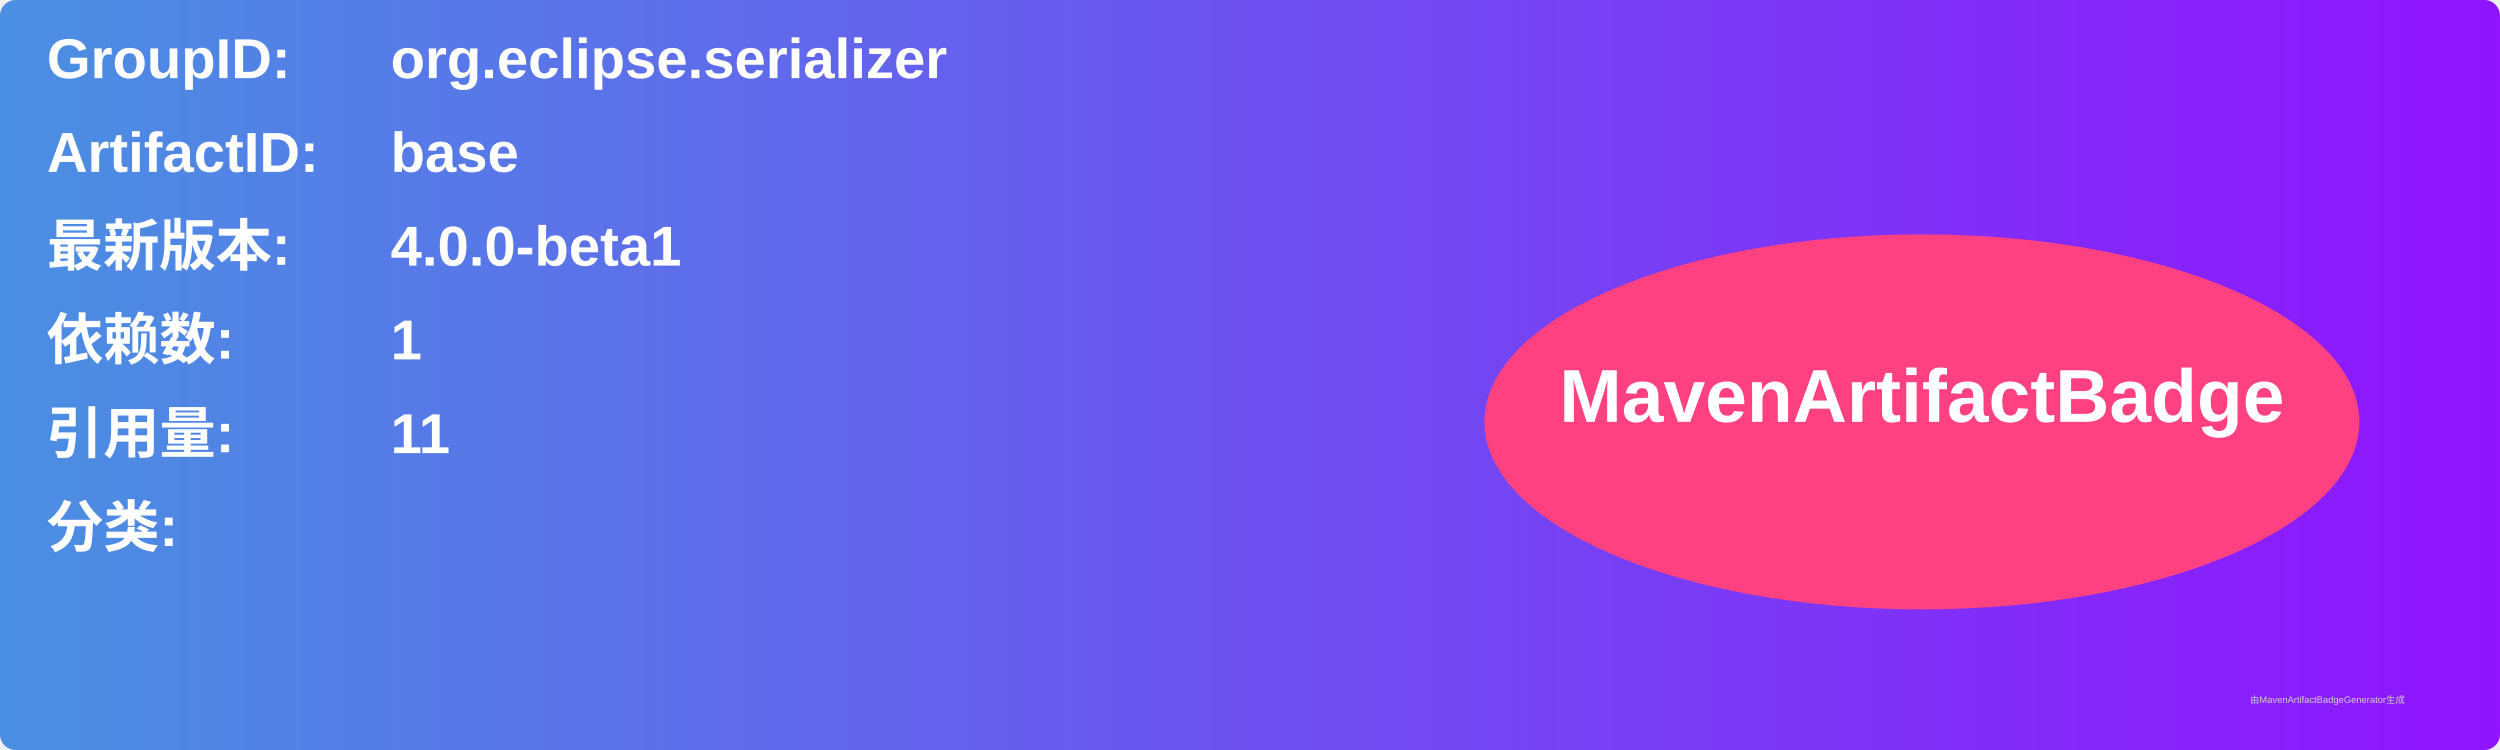
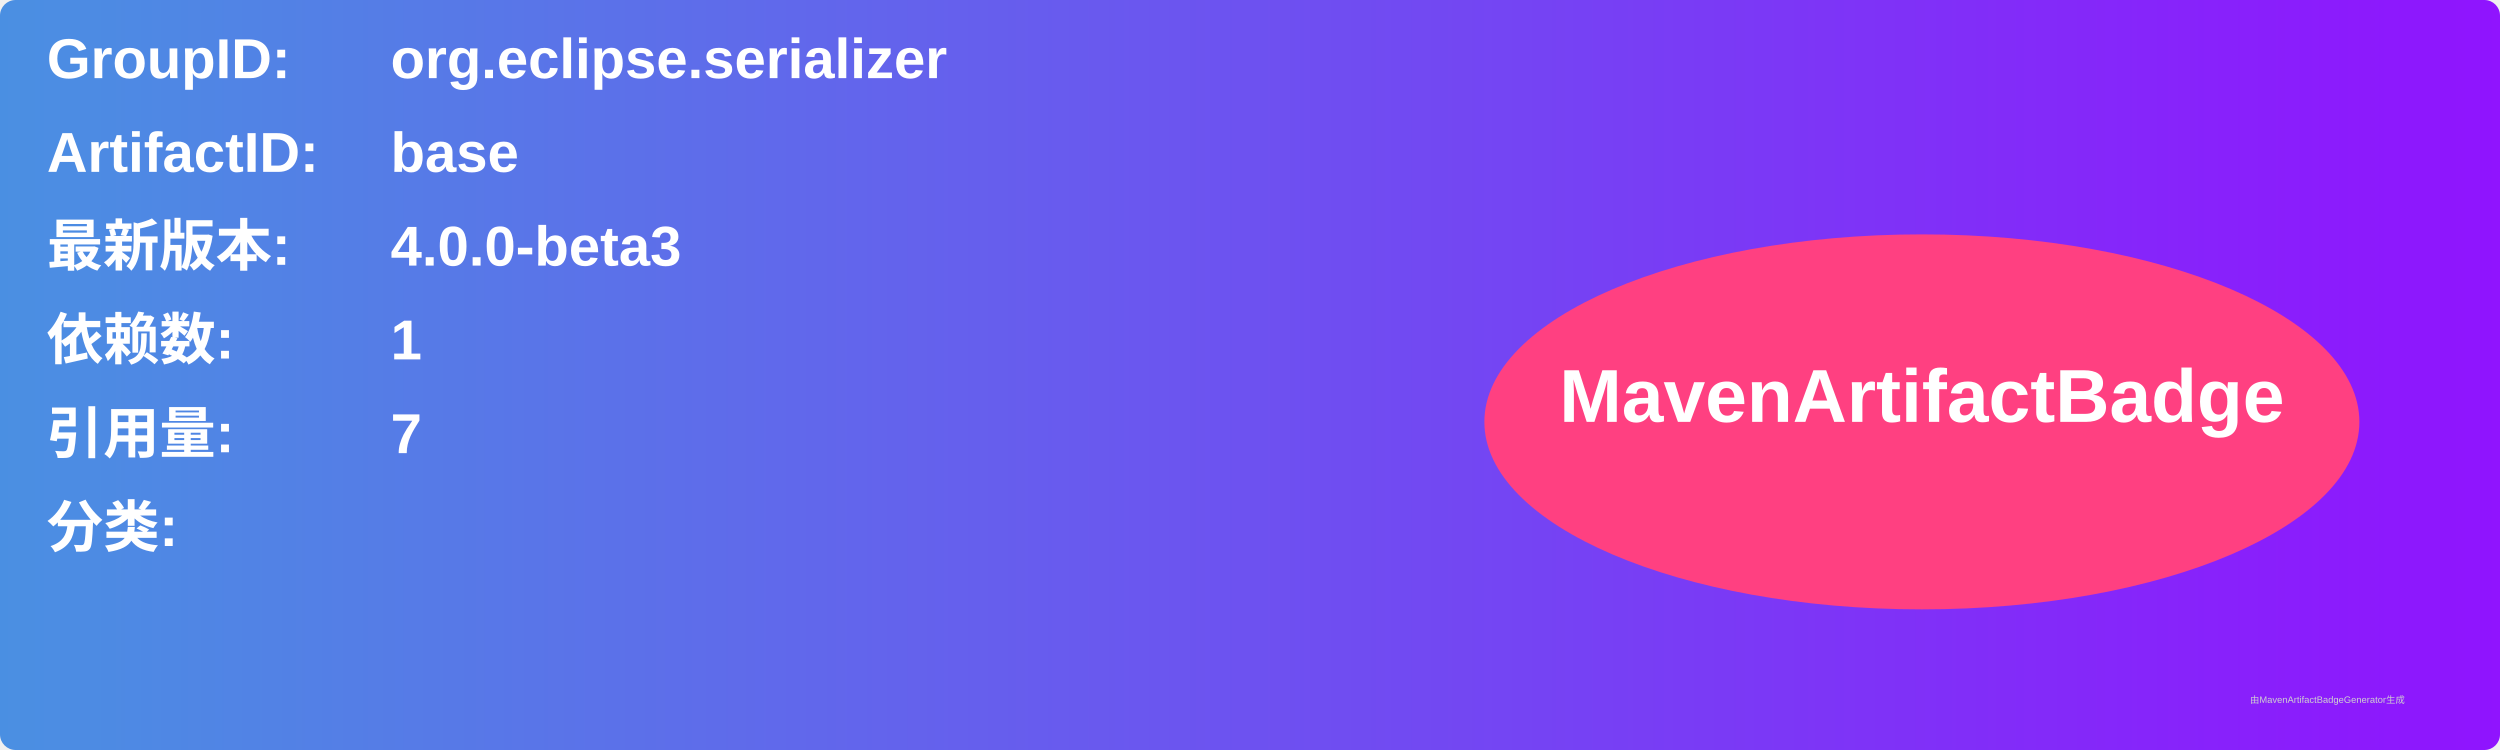
<svg xmlns="http://www.w3.org/2000/svg" width="800" height="240" viewBox="0 0 800 240">
  <linearGradient id="grad" x1="0%" y1="0%" x2="100%" y2="0%">
    <stop offset="0%" stop-color="#4a90e2" />
    <stop offset="100%" stop-color="#9013fe" />
  </linearGradient>
  <rect width="100%" height="100%" rx="5" ry="5" fill="url(#grad)" />
  <g transform="translate(15, 15)">
    <text x="0" y="10" font-family="Arial" font-size="18" fill="white" font-weight="bold" width="260">GroupID:</text>
    <text x="110" y="10" font-family="Arial" font-size="18" fill="white" font-weight="bold" width="460">org.eclipse.serializer</text>
    <text x="0" y="40" font-family="Arial" font-size="18" fill="white" font-weight="bold" width="260">ArtifactID:</text>
    <text x="110" y="40" font-family="Arial" font-size="18" fill="white" font-weight="bold" width="460">base</text>
    <text x="0" y="70" font-family="Arial" font-size="18" fill="white" font-weight="bold">最新版本:</text>
    <text x="110" y="70" font-family="Arial" font-size="18" fill="white" font-weight="bold">
-       <tspan font-weight="bold">4.0.0-beta1</tspan>
+       <tspan font-weight="bold">4.0.0-beta3</tspan>
    </text>
    <text x="0" y="100" font-family="Arial" font-size="18" fill="white" font-weight="bold">依赖数: </text>
    <text x="110" y="100" font-family="Arial" font-size="18" fill="white">
      <tspan font-weight="bold">1</tspan>
    </text>
    <text x="0" y="130" font-family="Arial" font-size="18" fill="white" font-weight="bold">引用量: </text>
    <text x="110" y="130" font-family="Arial" font-size="18" fill="white">
-       <tspan font-weight="bold">11</tspan>
+       <tspan font-weight="bold">7</tspan>
    </text>
    <text x="0" y="160" font-family="Arial" font-size="18" fill="white" font-weight="bold">分类:</text>
    <text x="10" y="190" font-family="Arial" font-size="10" fill="white">
      <tspan font-weight="bold" />
    </text>
    <ellipse cx="600" cy="120" rx="140" ry="60" fill="#ff4081" />
    <text x="600" y="120" text-anchor="middle" font-family="Arial" font-size="24" fill="white" font-weight="bold">MavenArtifactBadge</text>
  </g>
  <text x="720" y="225" font-family="Arial" font-size="3" fill="#d0d0d0">由MavenArtifactBadgeGenerator生成</text>
</svg>
